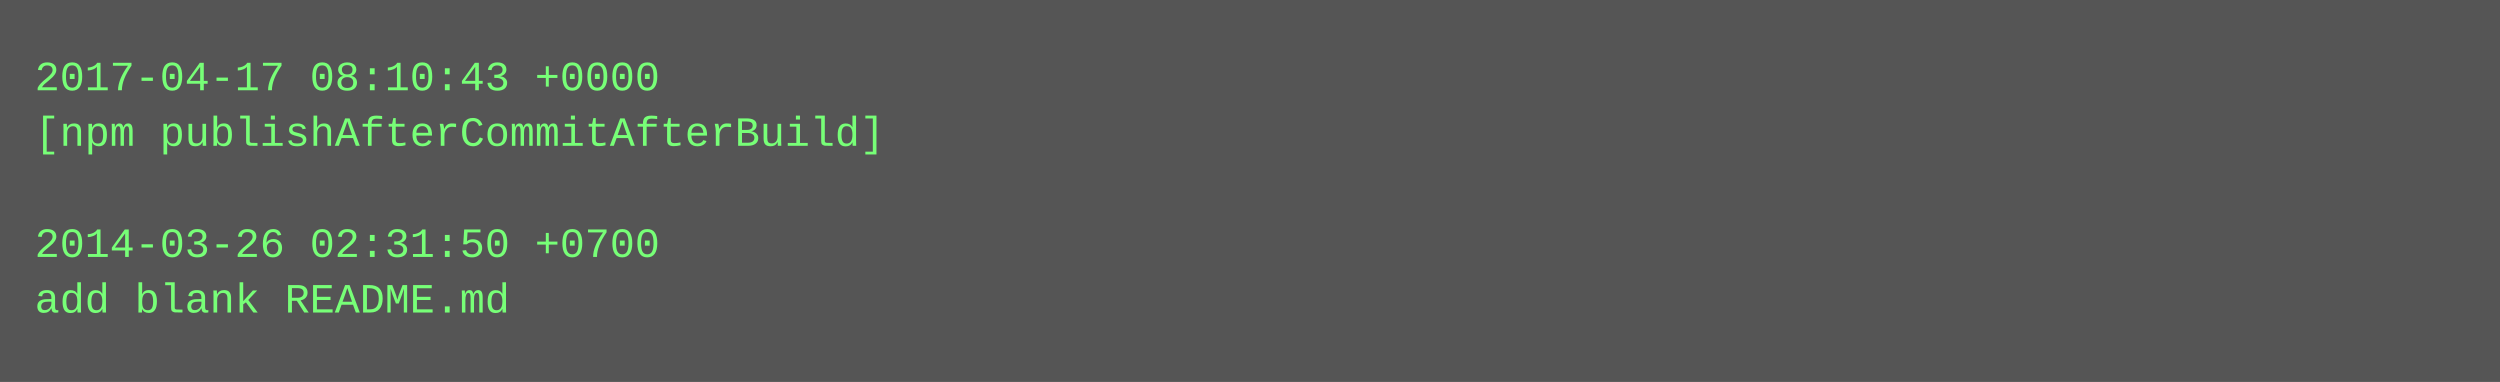
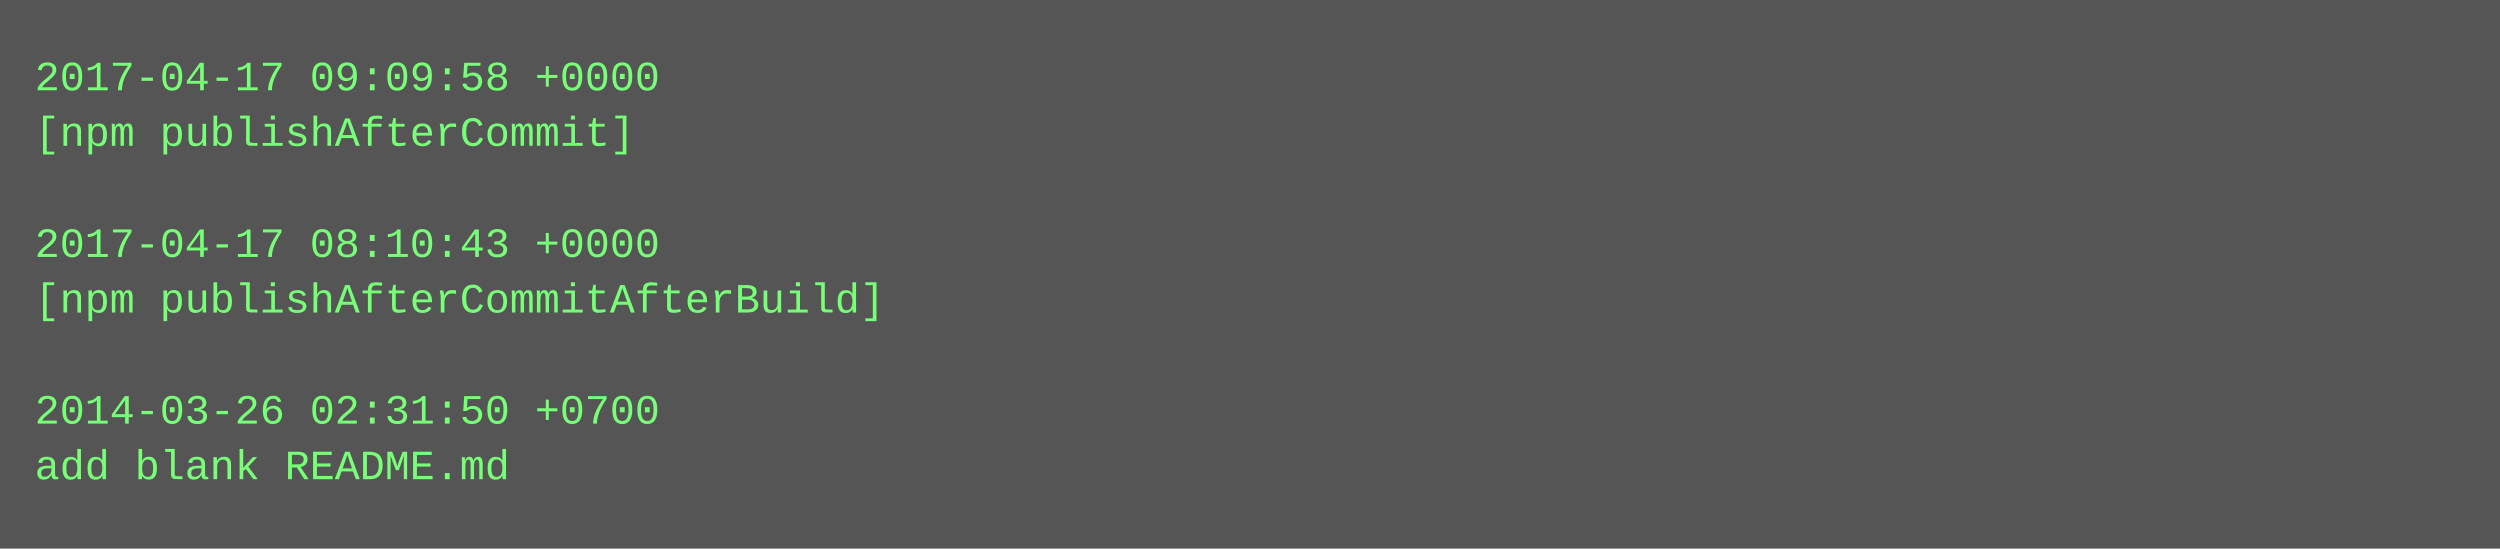
- <svg xmlns="http://www.w3.org/2000/svg" height="110" width="720">
-   <rect height="110" fill="#555" width="720" />
+ <svg xmlns="http://www.w3.org/2000/svg" height="158" width="720">
+   <rect height="158" fill="#555" width="720" />
  <text fill="#7f7" font-family="Courier New" font-size="12" xml:space="preserve">
-     <tspan x="10" y="26">2017-04-17 08:10:43 +0000</tspan>
-     <tspan x="10" y="42">[npm publishAfterCommitAfterBuild]</tspan>
+     <tspan x="10" y="26">2017-04-17 09:09:58 +0000</tspan>
+     <tspan x="10" y="42">[npm publishAfterCommit]</tspan>
    <tspan x="10" y="58" />
-     <tspan x="10" y="74">2014-03-26 02:31:50 +0700</tspan>
-     <tspan x="10" y="90">add blank README.md</tspan>
+     <tspan x="10" y="74">2017-04-17 08:10:43 +0000</tspan>
+     <tspan x="10" y="90">[npm publishAfterCommitAfterBuild]</tspan>
+     <tspan x="10" y="106" />
+     <tspan x="10" y="122">2014-03-26 02:31:50 +0700</tspan>
+     <tspan x="10" y="138">add blank README.md</tspan>
  </text>
</svg>
